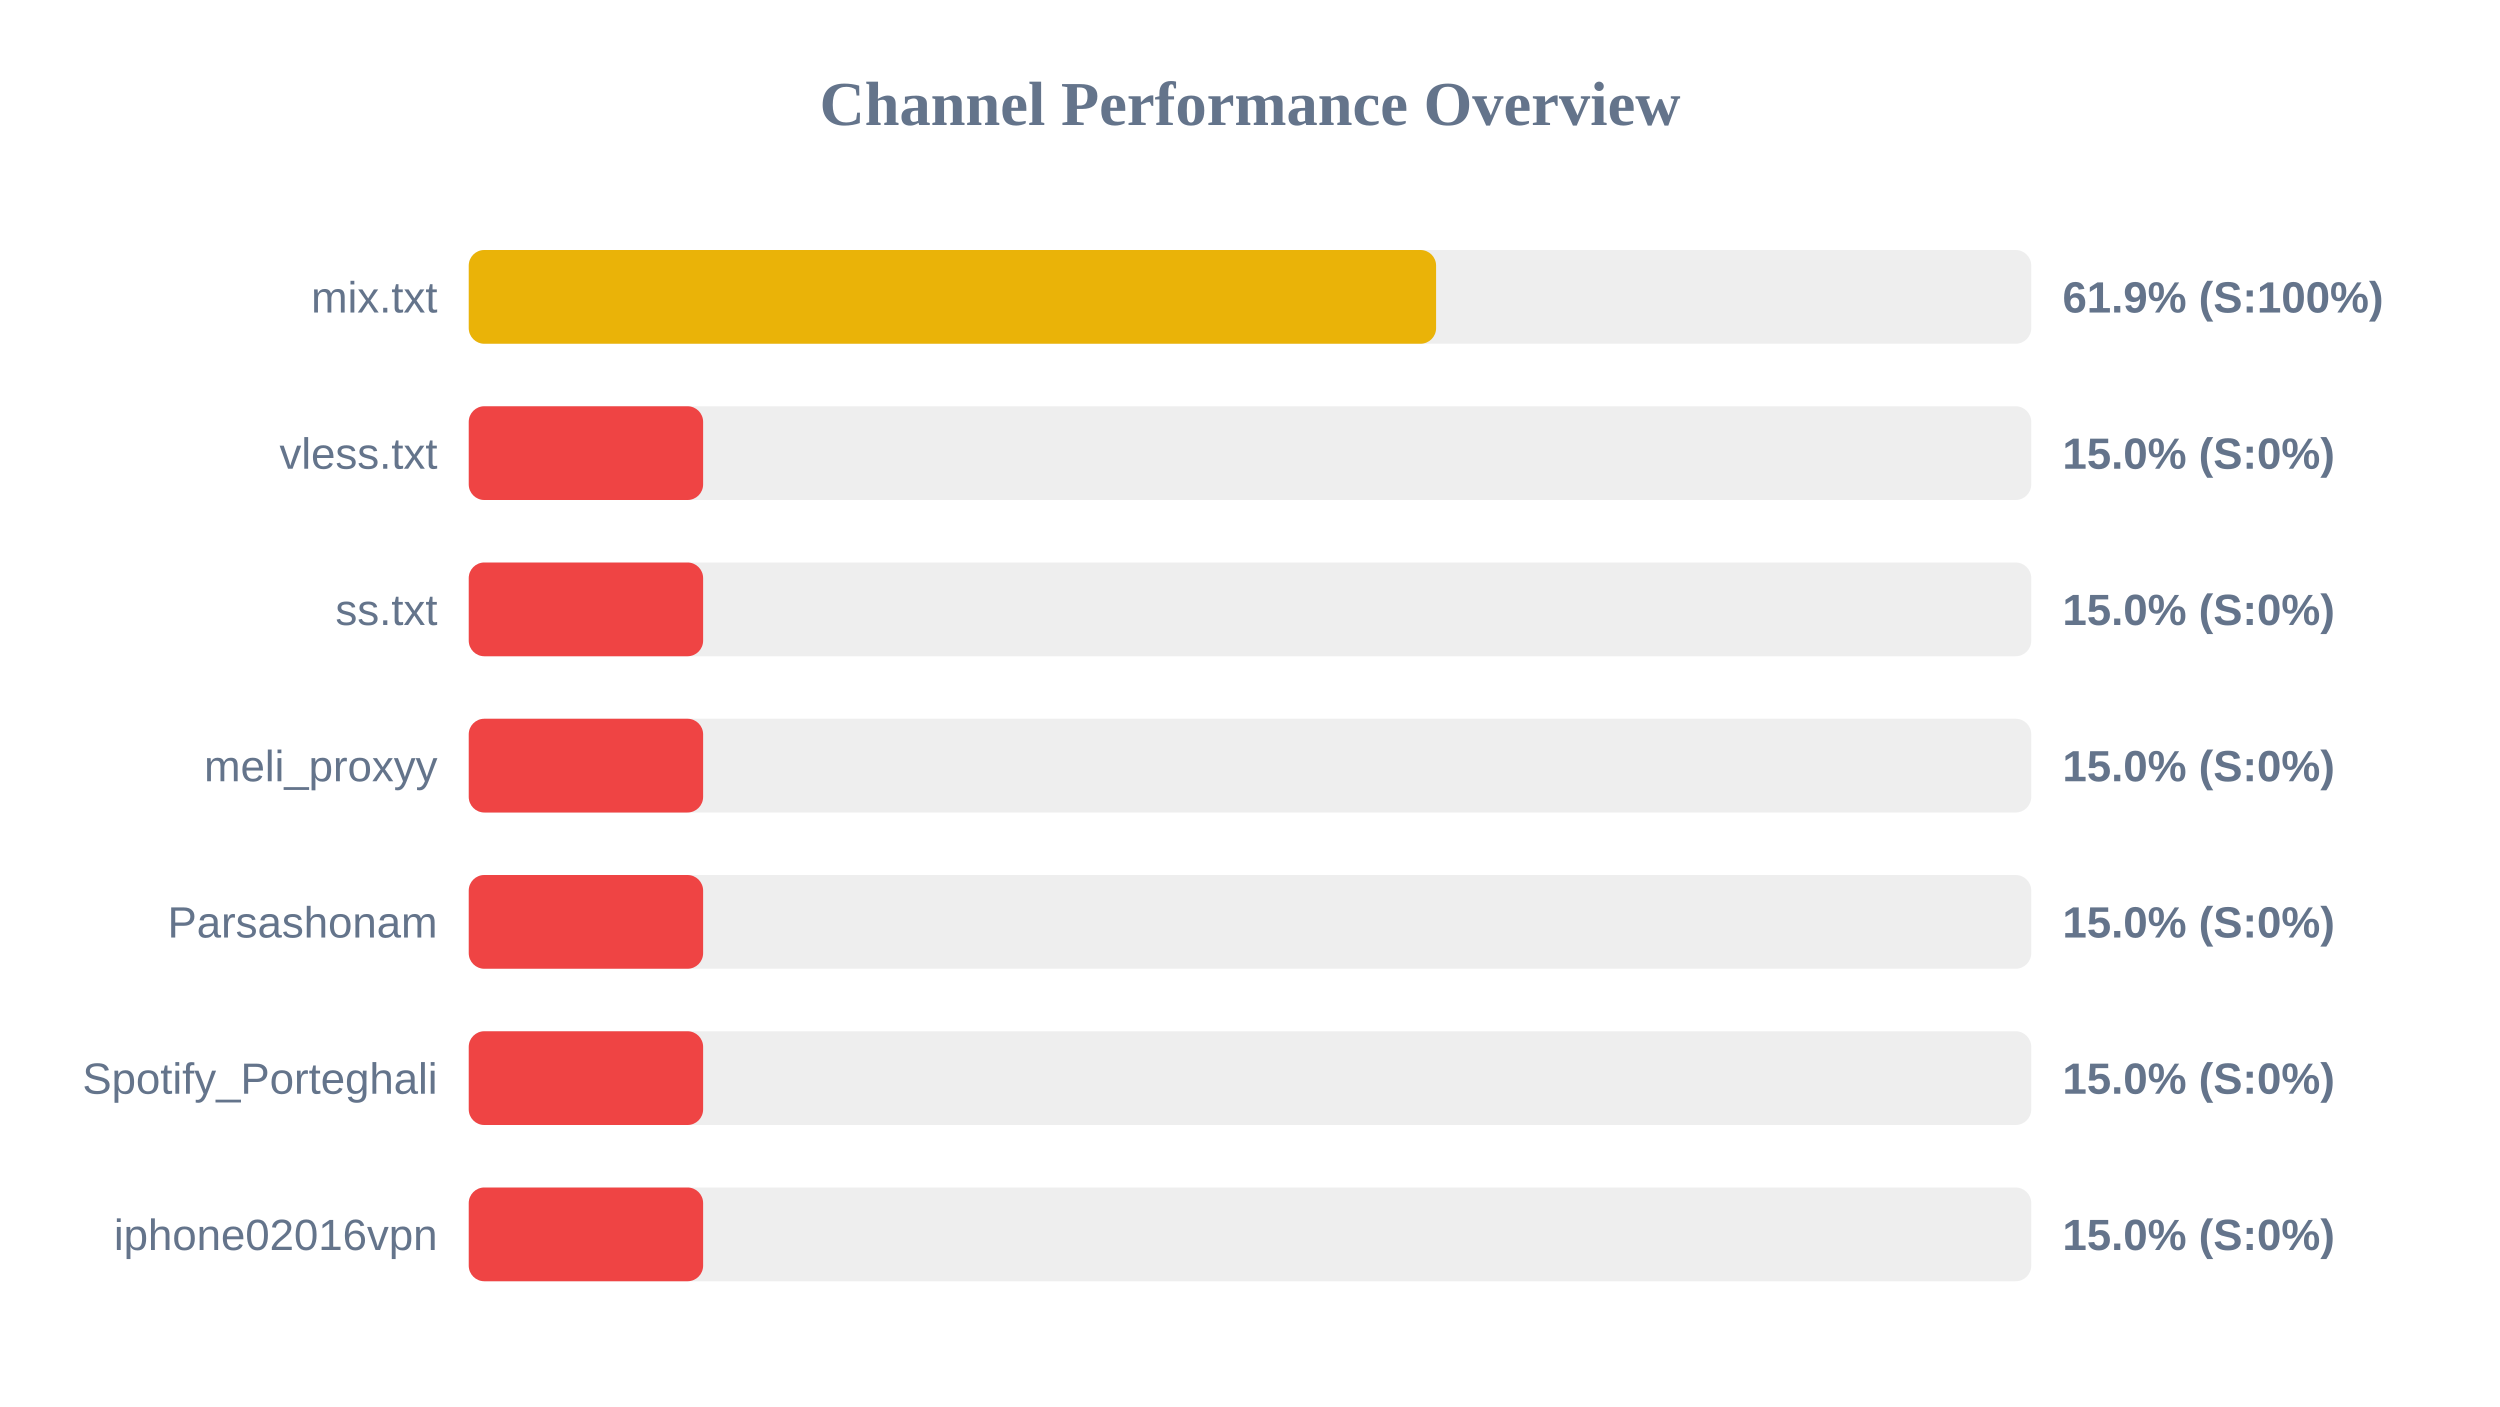
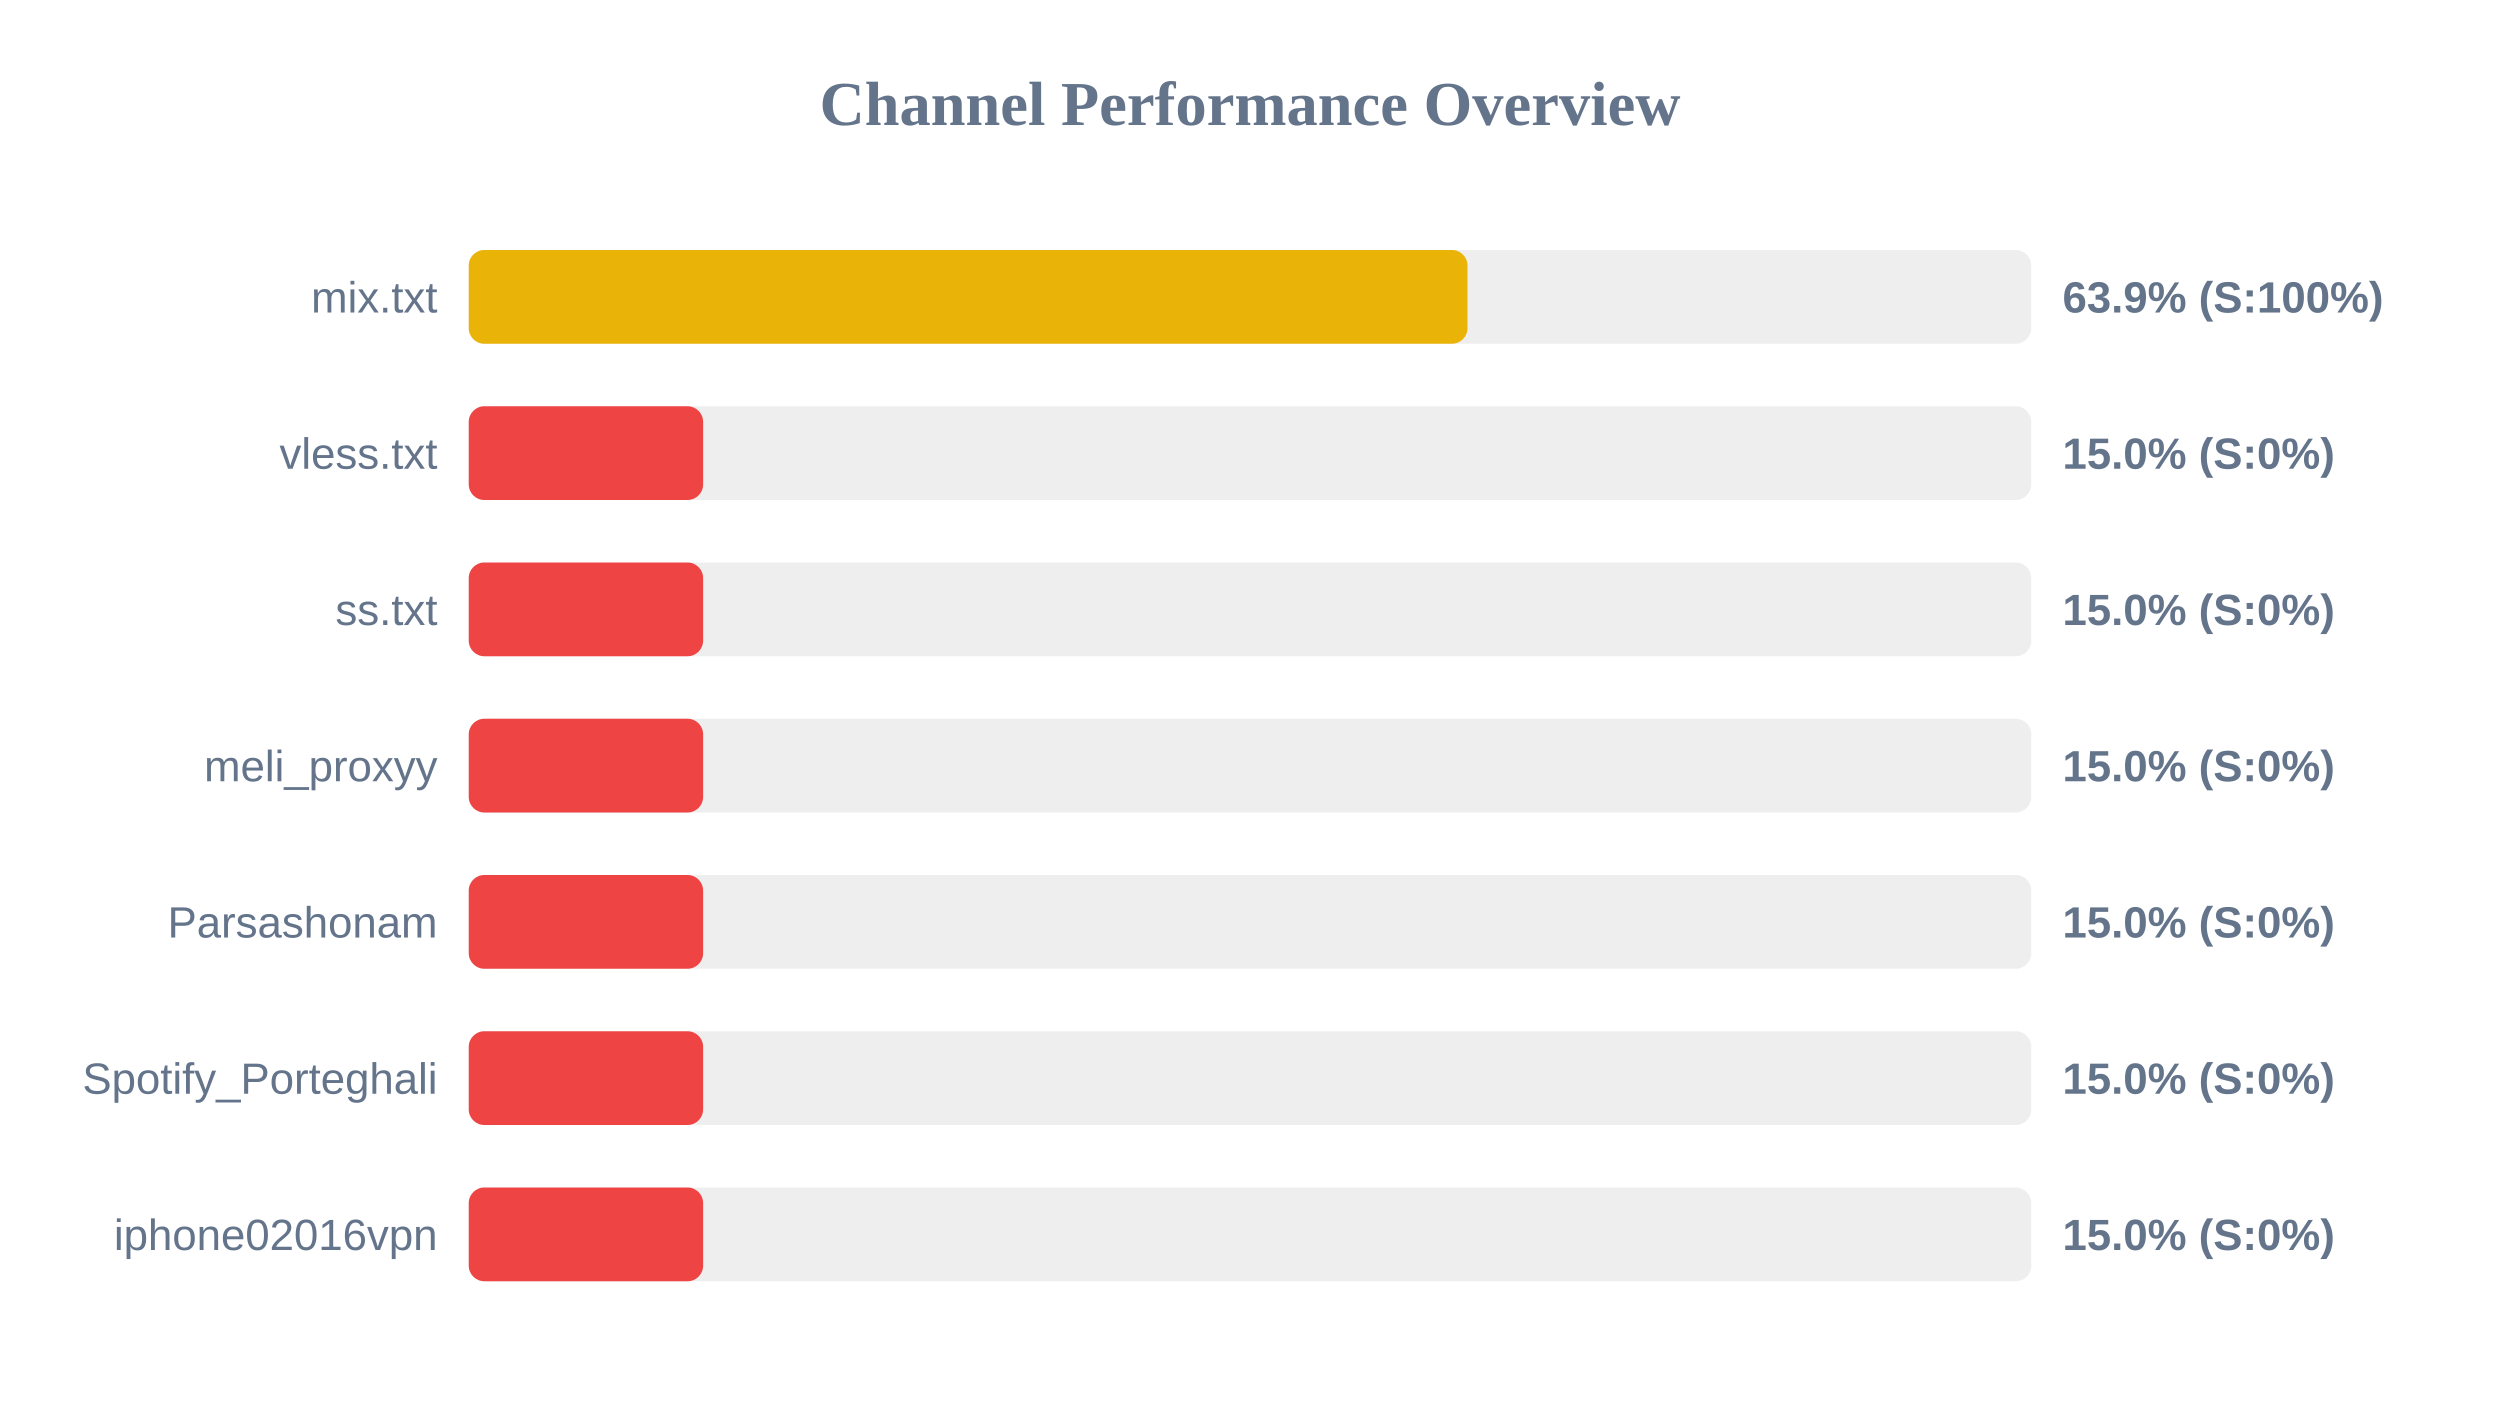
<svg xmlns="http://www.w3.org/2000/svg" width="800" height="450" version="1.1">
  <style>
        .row { font: 14px Arial; fill: #64748b; }
        .score { font: bold 14px Arial; fill: #64748b; }
    </style>
  <text x="400" y="40" text-anchor="middle" font-size="20px" font-weight="bold" fill="#64748b">Channel Performance Overview</text>
  <rect x="150" y="80" width="500" height="30" fill="#eee" rx="5" />
-   <rect x="150" y="80" width="309.55" height="30" fill="#eab308" rx="5" />
+   <rect x="150" y="80" width="319.6" height="30" fill="#eab308" rx="5" />
  <text x="140" y="100" text-anchor="end" class="row">mix.txt</text>
-   <text x="660" y="100" text-anchor="start" class="score">61.9% (S:100%)</text>
+   <text x="660" y="100" text-anchor="start" class="score">63.9% (S:100%)</text>
  <rect x="150" y="130" width="500" height="30" fill="#eee" rx="5" />
  <rect x="150" y="130" width="75.0" height="30" fill="#ef4444" rx="5" />
  <text x="140" y="150" text-anchor="end" class="row">vless.txt</text>
  <text x="660" y="150" text-anchor="start" class="score">15.0% (S:0%)</text>
  <rect x="150" y="180" width="500" height="30" fill="#eee" rx="5" />
  <rect x="150" y="180" width="75.0" height="30" fill="#ef4444" rx="5" />
  <text x="140" y="200" text-anchor="end" class="row">ss.txt</text>
  <text x="660" y="200" text-anchor="start" class="score">15.0% (S:0%)</text>
  <rect x="150" y="230" width="500" height="30" fill="#eee" rx="5" />
  <rect x="150" y="230" width="75.0" height="30" fill="#ef4444" rx="5" />
  <text x="140" y="250" text-anchor="end" class="row">meli_proxyy</text>
  <text x="660" y="250" text-anchor="start" class="score">15.0% (S:0%)</text>
  <rect x="150" y="280" width="500" height="30" fill="#eee" rx="5" />
  <rect x="150" y="280" width="75.0" height="30" fill="#ef4444" rx="5" />
  <text x="140" y="300" text-anchor="end" class="row">Parsashonam</text>
  <text x="660" y="300" text-anchor="start" class="score">15.0% (S:0%)</text>
  <rect x="150" y="330" width="500" height="30" fill="#eee" rx="5" />
  <rect x="150" y="330" width="75.0" height="30" fill="#ef4444" rx="5" />
  <text x="140" y="350" text-anchor="end" class="row">Spotify_Porteghali</text>
  <text x="660" y="350" text-anchor="start" class="score">15.0% (S:0%)</text>
  <rect x="150" y="380" width="500" height="30" fill="#eee" rx="5" />
  <rect x="150" y="380" width="75.0" height="30" fill="#ef4444" rx="5" />
  <text x="140" y="400" text-anchor="end" class="row">iphone02016vpn</text>
  <text x="660" y="400" text-anchor="start" class="score">15.0% (S:0%)</text>
</svg>
